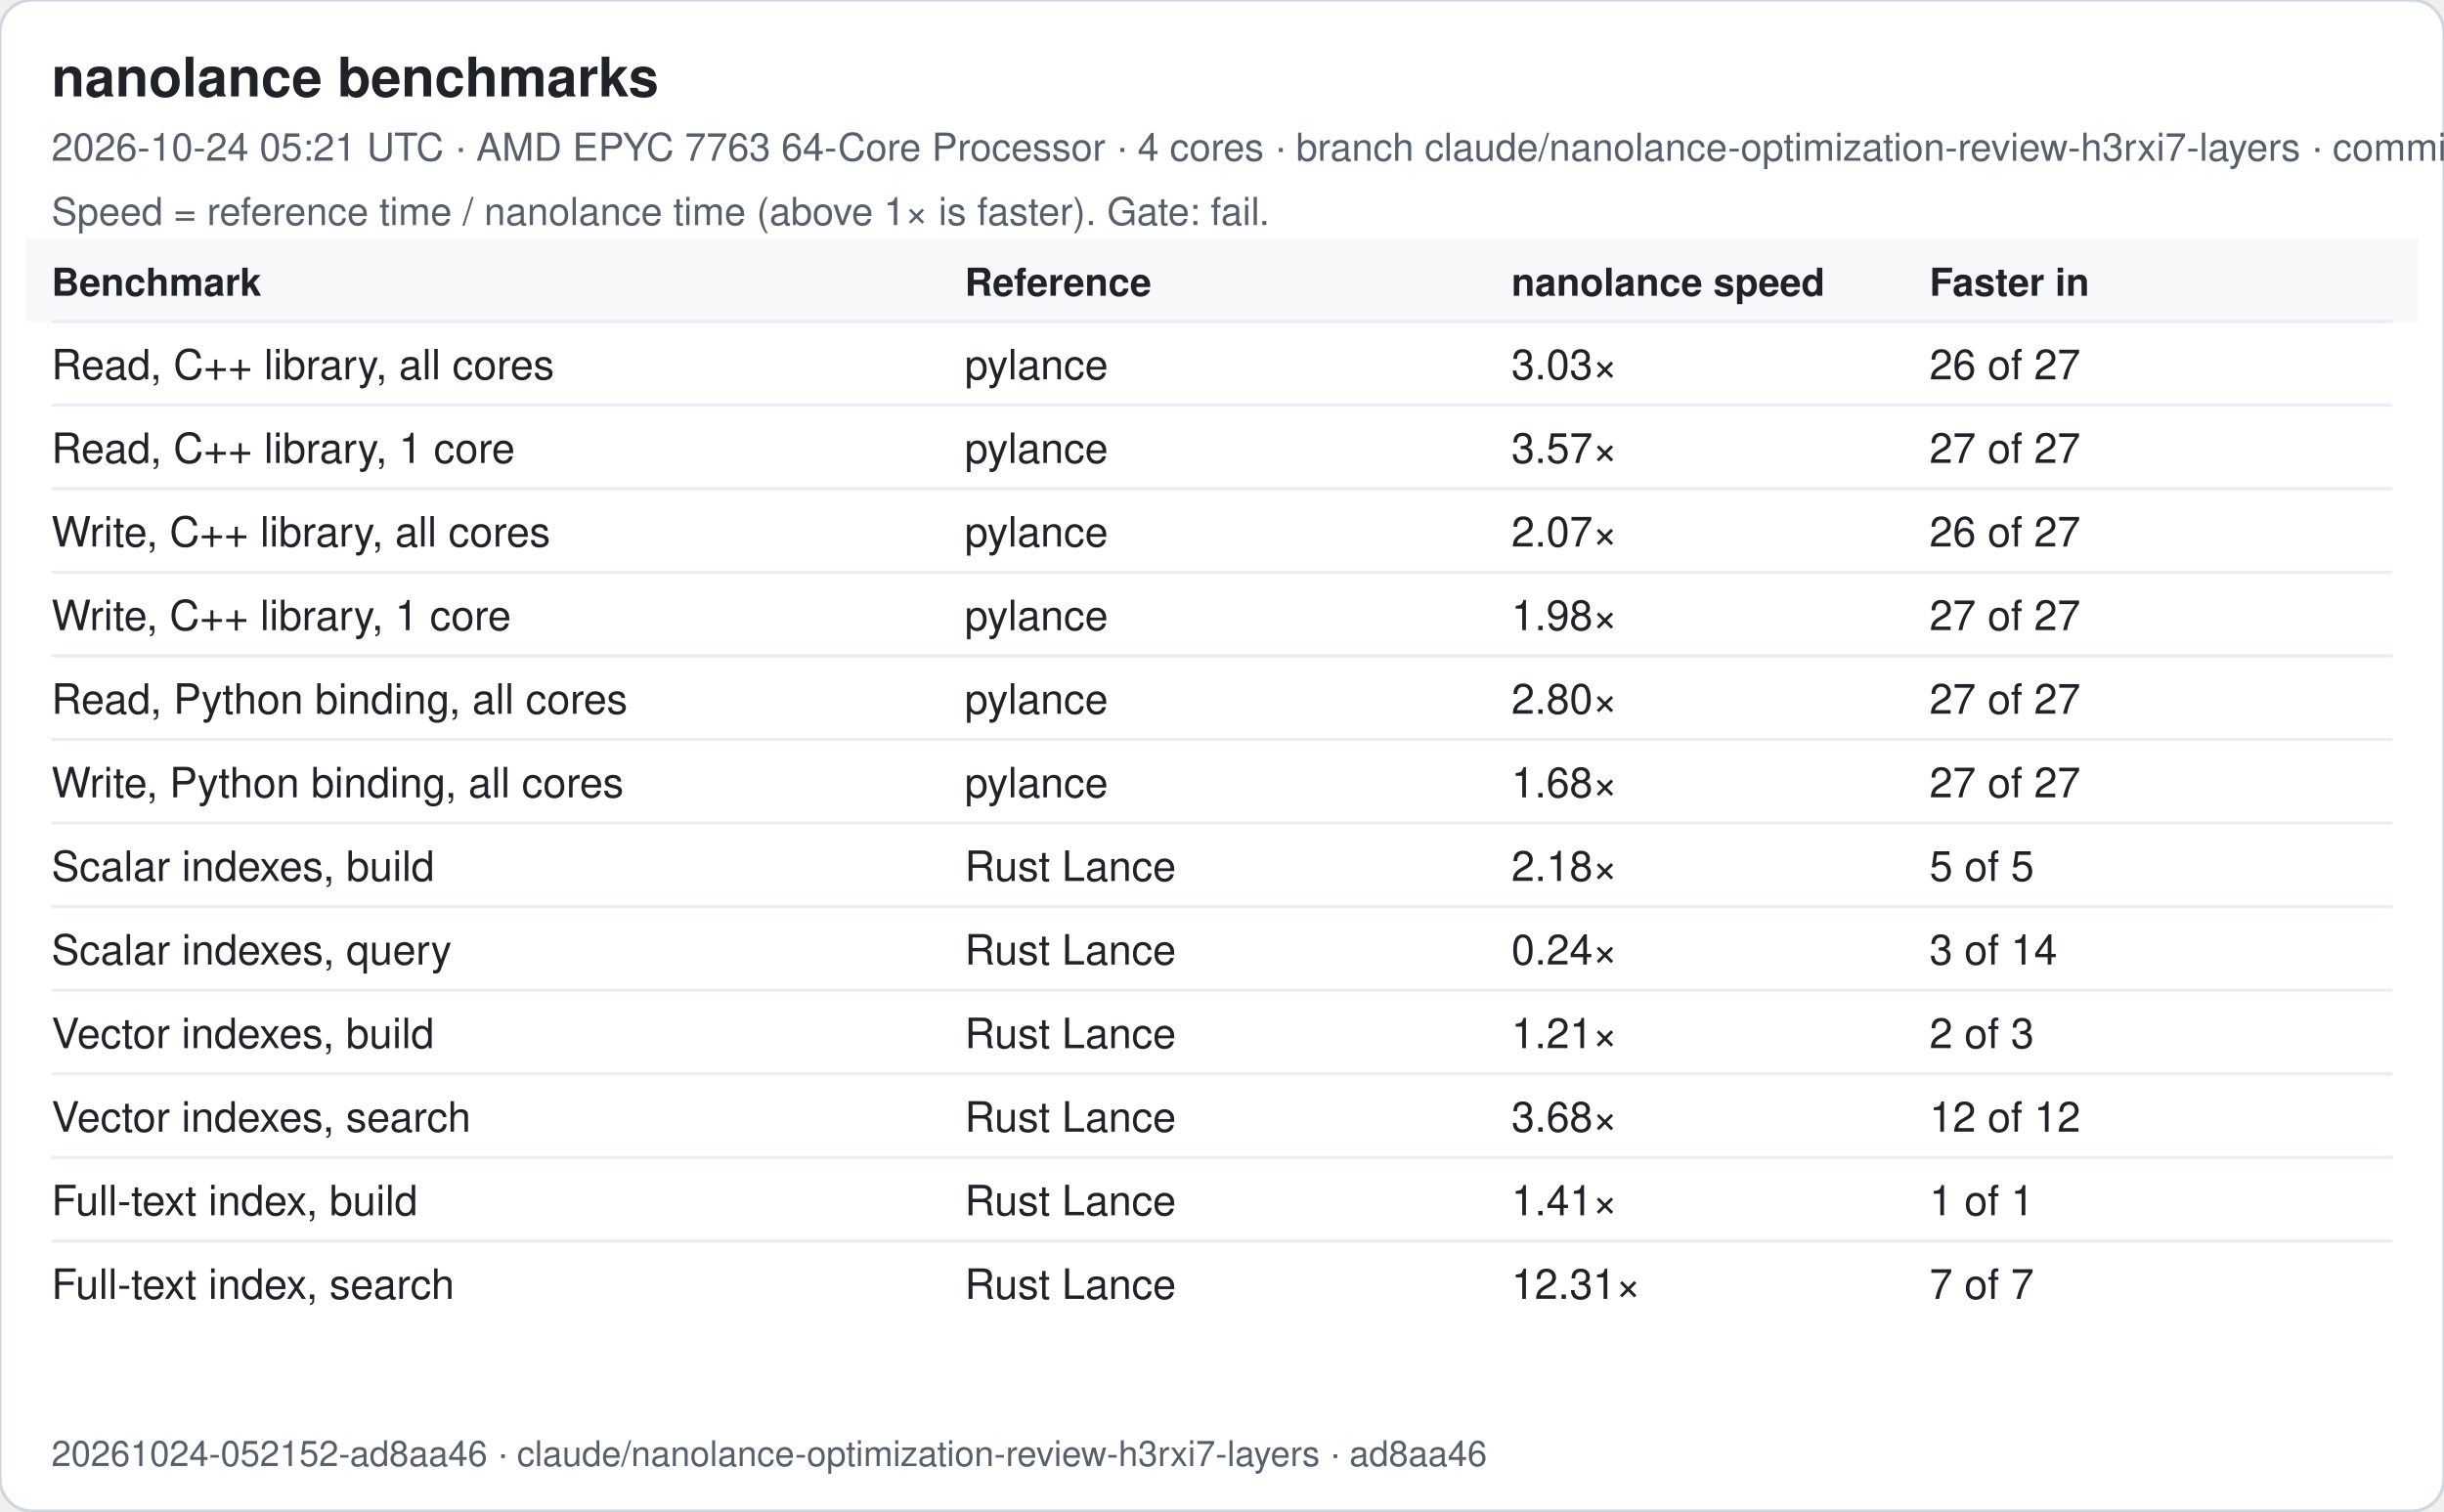
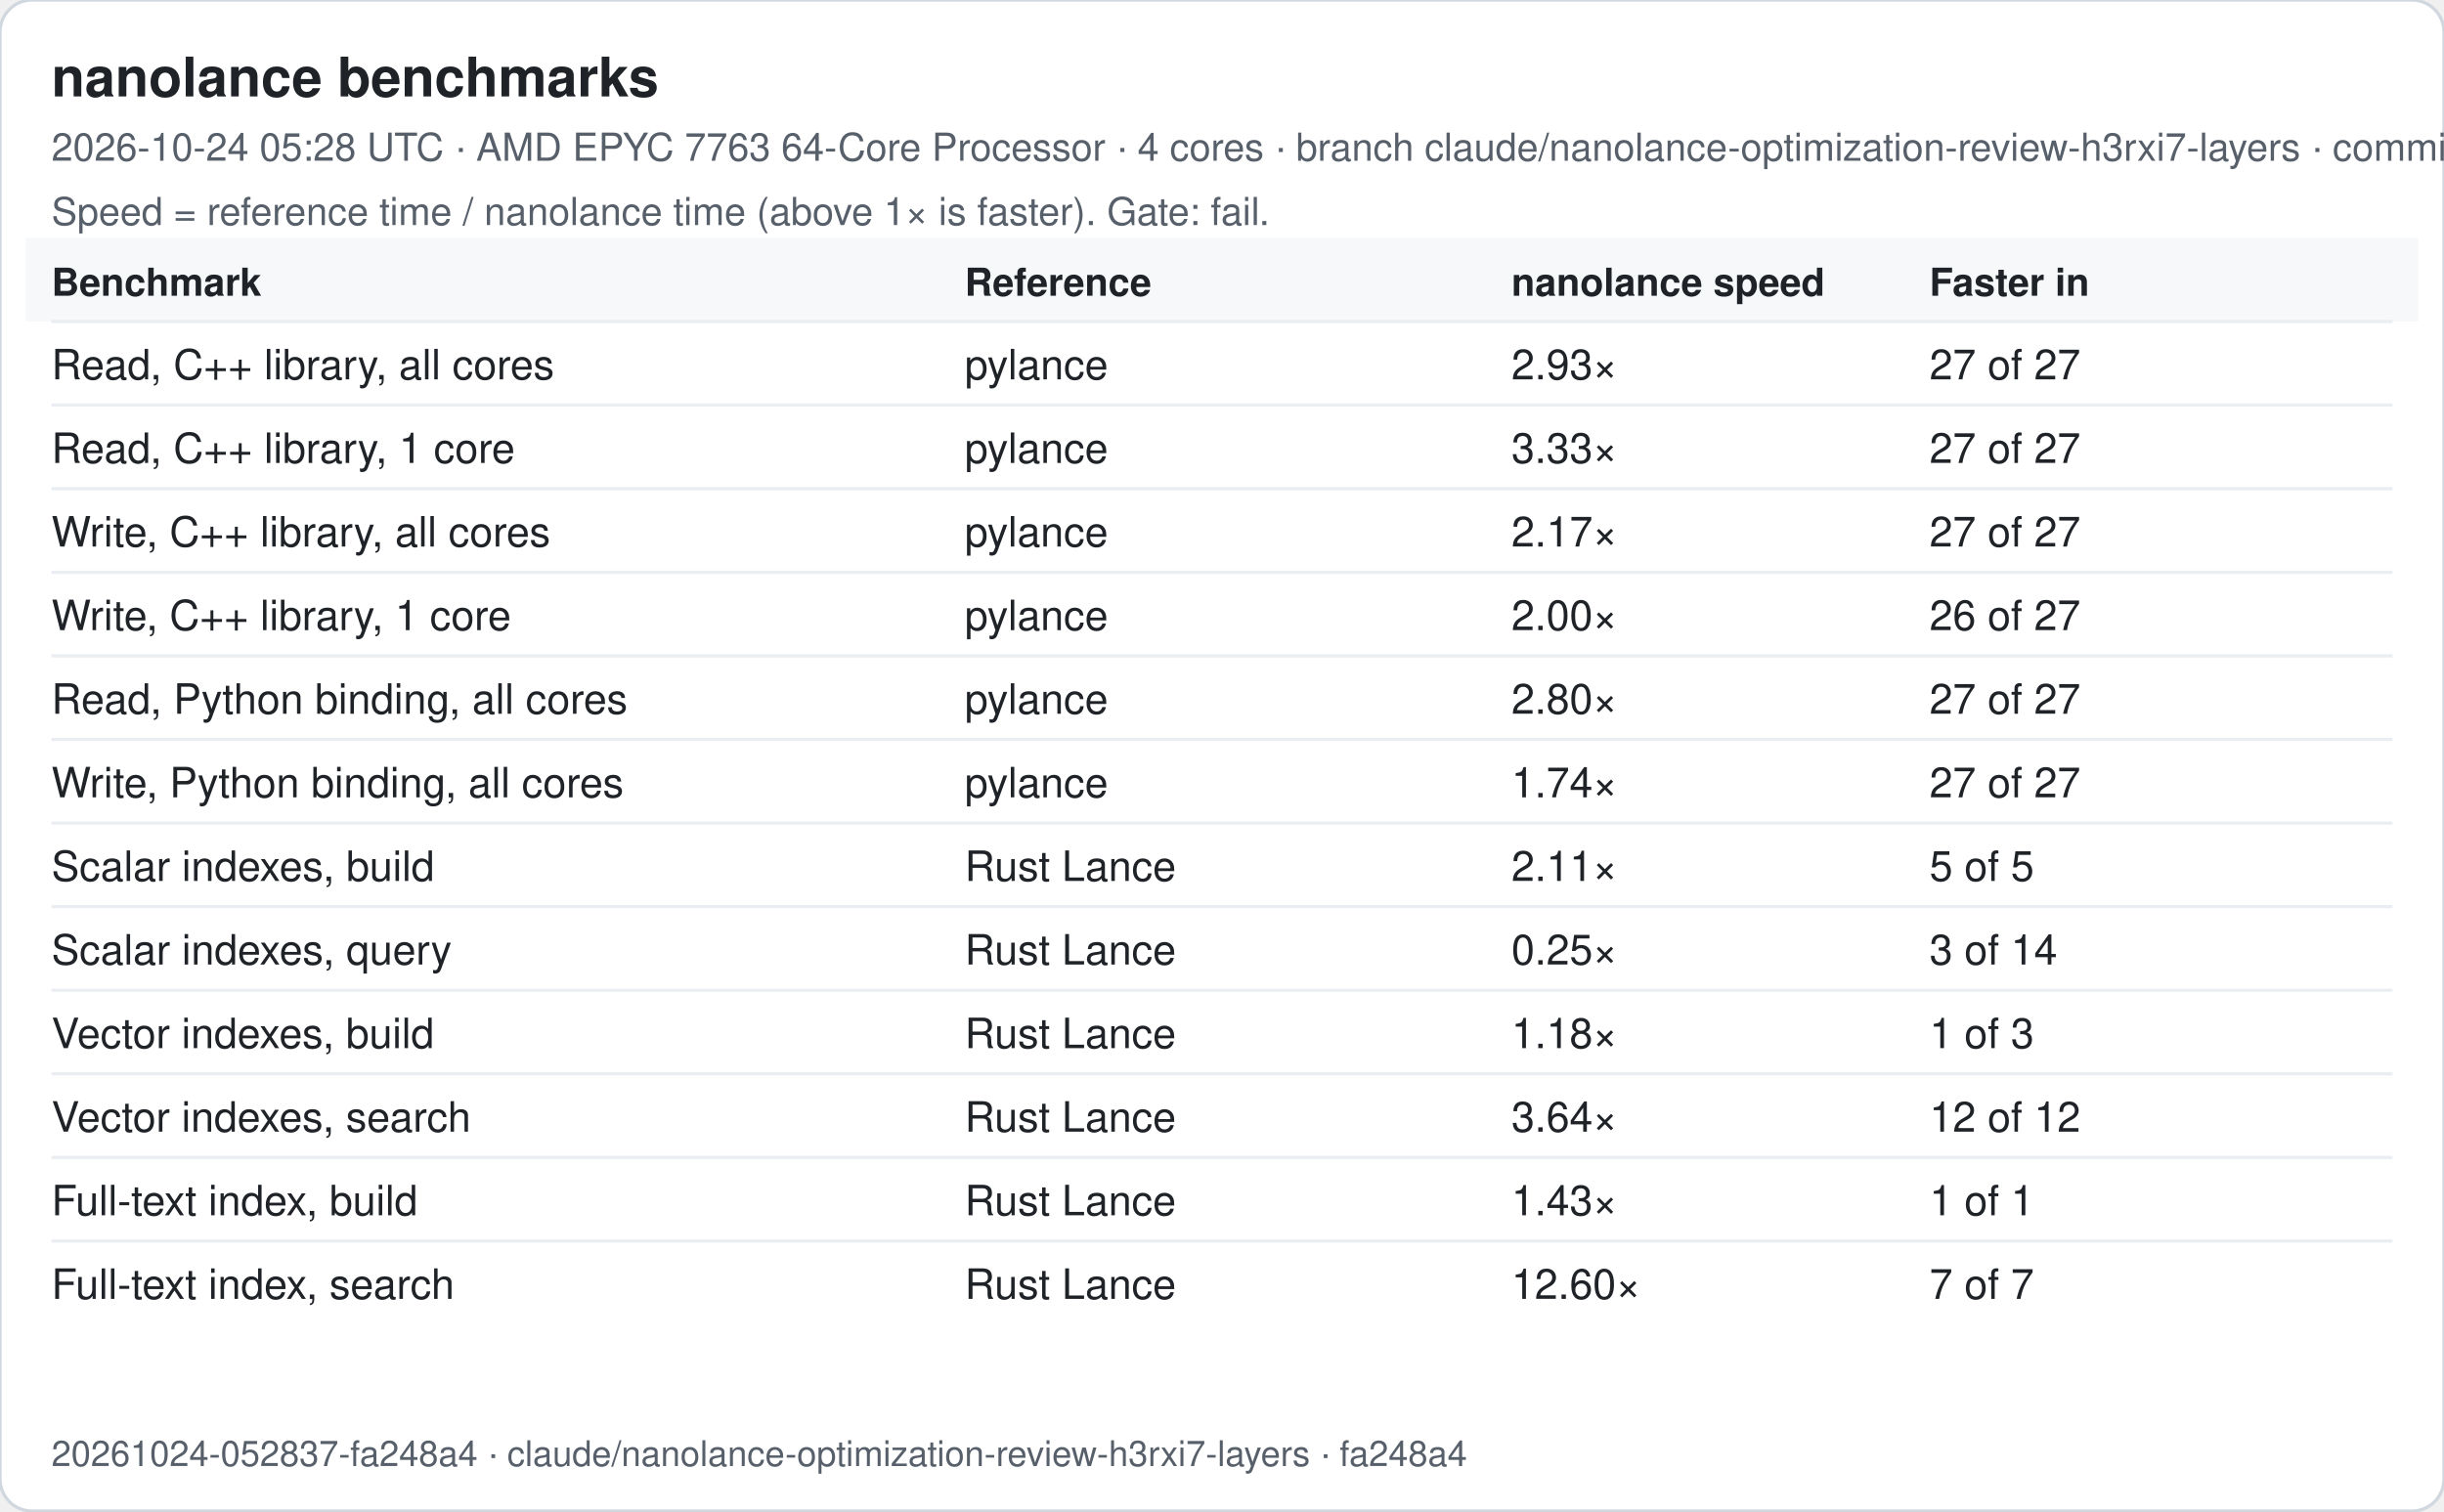
<svg xmlns="http://www.w3.org/2000/svg" width="760" height="470" viewBox="0 0 760 470" font-family="-apple-system, Segoe UI, Helvetica, Arial, sans-serif">
  <rect width="760" height="470" rx="10" fill="#ffffff" stroke="#d0d7de" />
  <text x="16" y="30" font-size="17" font-weight="600" fill="#1f2328">nanolance benchmarks</text>
-   <text x="16" y="50" font-size="12" fill="#57606a">2026-10-24 05:21 UTC · AMD EPYC 7763 64-Core Processor · 4 cores · branch claude/nanolance-optimization-review-h3rxi7-layers · commit ad8aa46</text>
+   <text x="16" y="50" font-size="12" fill="#57606a">2026-10-24 05:28 UTC · AMD EPYC 7763 64-Core Processor · 4 cores · branch claude/nanolance-optimization-review-h3rxi7-layers · commit fa248a4</text>
  <text x="16" y="70" font-size="12" fill="#57606a">Speed = reference time / nanolance time (above 1× is faster). Gate: fail.</text>
  <rect x="8" y="74" width="744" height="26" fill="#f6f8fa" />
  <text x="16" y="92" font-size="12" font-weight="600" fill="#1f2328">Benchmark</text>
  <text x="300" y="92" font-size="12" font-weight="600" fill="#1f2328">Reference</text>
  <text x="470" y="92" font-size="12" font-weight="600" fill="#1f2328">nanolance speed</text>
  <text x="600" y="92" font-size="12" font-weight="600" fill="#1f2328">Faster in</text>
  <line x1="16" x2="744" y1="100" y2="100" stroke="#eaeef2" />
  <text x="16" y="118" font-size="13" fill="#1f2328">Read, C++ library, all cores</text>
  <text x="300" y="118" font-size="13" fill="#1f2328">pylance</text>
-   <text x="470" y="118" font-size="13" fill="#1f2328">3.03×</text>
-   <text x="600" y="118" font-size="13" fill="#1f2328">26 of 27</text>
+   <text x="470" y="118" font-size="13" fill="#1f2328">2.93×</text>
+   <text x="600" y="118" font-size="13" fill="#1f2328">27 of 27</text>
  <line x1="16" x2="744" y1="126" y2="126" stroke="#eaeef2" />
  <text x="16" y="144" font-size="13" fill="#1f2328">Read, C++ library, 1 core</text>
  <text x="300" y="144" font-size="13" fill="#1f2328">pylance</text>
-   <text x="470" y="144" font-size="13" fill="#1f2328">3.57×</text>
+   <text x="470" y="144" font-size="13" fill="#1f2328">3.33×</text>
  <text x="600" y="144" font-size="13" fill="#1f2328">27 of 27</text>
  <line x1="16" x2="744" y1="152" y2="152" stroke="#eaeef2" />
  <text x="16" y="170" font-size="13" fill="#1f2328">Write, C++ library, all cores</text>
  <text x="300" y="170" font-size="13" fill="#1f2328">pylance</text>
-   <text x="470" y="170" font-size="13" fill="#1f2328">2.07×</text>
-   <text x="600" y="170" font-size="13" fill="#1f2328">26 of 27</text>
+   <text x="470" y="170" font-size="13" fill="#1f2328">2.17×</text>
+   <text x="600" y="170" font-size="13" fill="#1f2328">27 of 27</text>
  <line x1="16" x2="744" y1="178" y2="178" stroke="#eaeef2" />
  <text x="16" y="196" font-size="13" fill="#1f2328">Write, C++ library, 1 core</text>
  <text x="300" y="196" font-size="13" fill="#1f2328">pylance</text>
-   <text x="470" y="196" font-size="13" fill="#1f2328">1.98×</text>
-   <text x="600" y="196" font-size="13" fill="#1f2328">27 of 27</text>
+   <text x="470" y="196" font-size="13" fill="#1f2328">2.00×</text>
+   <text x="600" y="196" font-size="13" fill="#1f2328">26 of 27</text>
  <line x1="16" x2="744" y1="204" y2="204" stroke="#eaeef2" />
  <text x="16" y="222" font-size="13" fill="#1f2328">Read, Python binding, all cores</text>
  <text x="300" y="222" font-size="13" fill="#1f2328">pylance</text>
  <text x="470" y="222" font-size="13" fill="#1f2328">2.80×</text>
  <text x="600" y="222" font-size="13" fill="#1f2328">27 of 27</text>
  <line x1="16" x2="744" y1="230" y2="230" stroke="#eaeef2" />
  <text x="16" y="248" font-size="13" fill="#1f2328">Write, Python binding, all cores</text>
  <text x="300" y="248" font-size="13" fill="#1f2328">pylance</text>
-   <text x="470" y="248" font-size="13" fill="#1f2328">1.68×</text>
+   <text x="470" y="248" font-size="13" fill="#1f2328">1.74×</text>
  <text x="600" y="248" font-size="13" fill="#1f2328">27 of 27</text>
  <line x1="16" x2="744" y1="256" y2="256" stroke="#eaeef2" />
  <text x="16" y="274" font-size="13" fill="#1f2328">Scalar indexes, build</text>
  <text x="300" y="274" font-size="13" fill="#1f2328">Rust Lance</text>
-   <text x="470" y="274" font-size="13" fill="#1f2328">2.18×</text>
+   <text x="470" y="274" font-size="13" fill="#1f2328">2.11×</text>
  <text x="600" y="274" font-size="13" fill="#1f2328">5 of 5</text>
  <line x1="16" x2="744" y1="282" y2="282" stroke="#eaeef2" />
  <text x="16" y="300" font-size="13" fill="#1f2328">Scalar indexes, query</text>
  <text x="300" y="300" font-size="13" fill="#1f2328">Rust Lance</text>
-   <text x="470" y="300" font-size="13" fill="#1f2328">0.24×</text>
+   <text x="470" y="300" font-size="13" fill="#1f2328">0.25×</text>
  <text x="600" y="300" font-size="13" fill="#1f2328">3 of 14</text>
  <line x1="16" x2="744" y1="308" y2="308" stroke="#eaeef2" />
  <text x="16" y="326" font-size="13" fill="#1f2328">Vector indexes, build</text>
  <text x="300" y="326" font-size="13" fill="#1f2328">Rust Lance</text>
-   <text x="470" y="326" font-size="13" fill="#1f2328">1.21×</text>
-   <text x="600" y="326" font-size="13" fill="#1f2328">2 of 3</text>
+   <text x="470" y="326" font-size="13" fill="#1f2328">1.18×</text>
+   <text x="600" y="326" font-size="13" fill="#1f2328">1 of 3</text>
  <line x1="16" x2="744" y1="334" y2="334" stroke="#eaeef2" />
  <text x="16" y="352" font-size="13" fill="#1f2328">Vector indexes, search</text>
  <text x="300" y="352" font-size="13" fill="#1f2328">Rust Lance</text>
-   <text x="470" y="352" font-size="13" fill="#1f2328">3.68×</text>
+   <text x="470" y="352" font-size="13" fill="#1f2328">3.64×</text>
  <text x="600" y="352" font-size="13" fill="#1f2328">12 of 12</text>
  <line x1="16" x2="744" y1="360" y2="360" stroke="#eaeef2" />
  <text x="16" y="378" font-size="13" fill="#1f2328">Full-text index, build</text>
  <text x="300" y="378" font-size="13" fill="#1f2328">Rust Lance</text>
-   <text x="470" y="378" font-size="13" fill="#1f2328">1.41×</text>
+   <text x="470" y="378" font-size="13" fill="#1f2328">1.43×</text>
  <text x="600" y="378" font-size="13" fill="#1f2328">1 of 1</text>
  <line x1="16" x2="744" y1="386" y2="386" stroke="#eaeef2" />
  <text x="16" y="404" font-size="13" fill="#1f2328">Full-text index, search</text>
  <text x="300" y="404" font-size="13" fill="#1f2328">Rust Lance</text>
-   <text x="470" y="404" font-size="13" fill="#1f2328">12.31×</text>
+   <text x="470" y="404" font-size="13" fill="#1f2328">12.60×</text>
  <text x="600" y="404" font-size="13" fill="#1f2328">7 of 7</text>
-   <text x="16" y="456" font-size="11" fill="#57606a">20261024-052152-ad8aa46 · claude/nanolance-optimization-review-h3rxi7-layers · ad8aa46</text>
+   <text x="16" y="456" font-size="11" fill="#57606a">20261024-052837-fa248a4 · claude/nanolance-optimization-review-h3rxi7-layers · fa248a4</text>
</svg>
